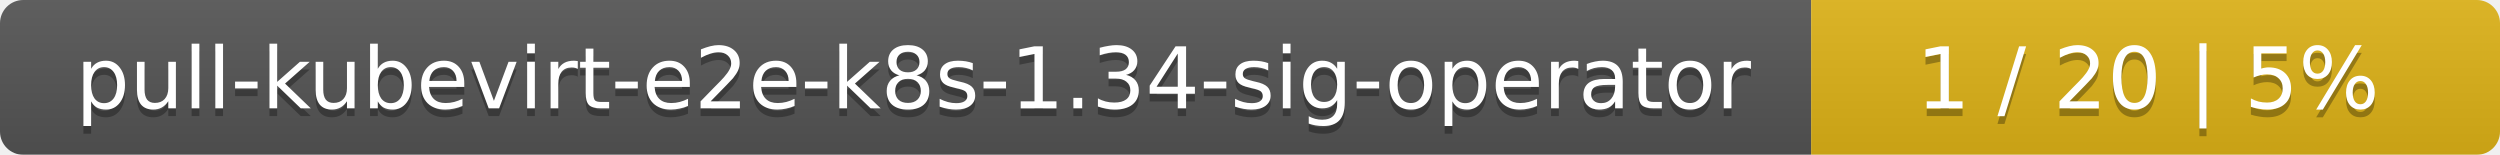
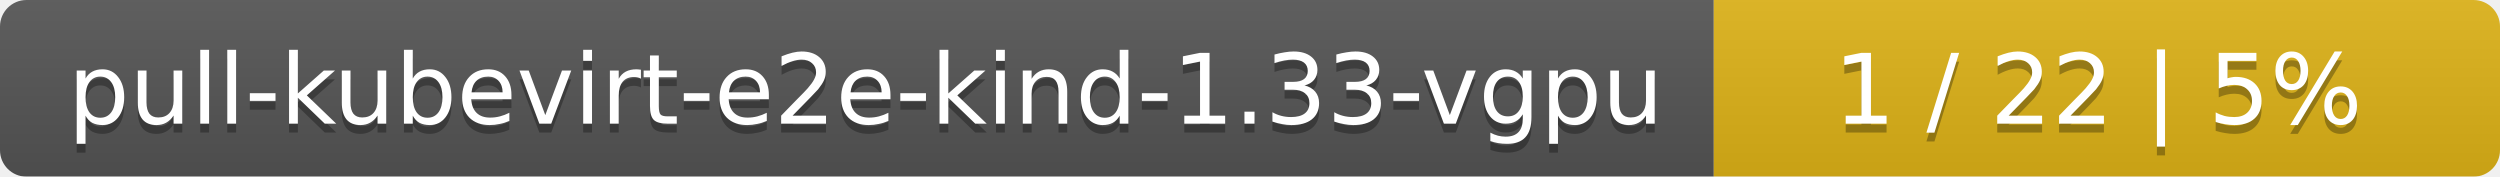
- <svg xmlns="http://www.w3.org/2000/svg" width="323" height="20">
+ <svg xmlns="http://www.w3.org/2000/svg" width="283" height="20">
  <linearGradient id="smooth" x2="0" y2="100%">
    <stop offset="0" stop-color="#bbb" stop-opacity=".1" />
    <stop offset="1" stop-opacity=".1" />
  </linearGradient>
  <mask id="round">
-     <rect width="323" height="20" rx="3" fill="#fff" />
+     <rect width="283" height="20" rx="3" fill="#fff" />
  </mask>
  <g mask="url(#round)">
-     <rect width="234" height="20" fill="#555" />
-     <rect x="234" width="89" height="20" fill="#dfb317" />
-     <rect width="323" height="20" fill="url(#smooth)" />
+     <rect width="194" height="20" fill="#555" />
+     <rect x="194" width="89" height="20" fill="#dfb317" />
+     <rect width="283" height="20" fill="url(#smooth)" />
  </g>
  <g fill="#fff" text-anchor="middle" font-family="DejaVu Sans,Verdana,Geneva,sans-serif" font-size="11">
-     <text x="118" y="15" fill="#010101" fill-opacity=".3">pull-kubevirt-e2e-k8s-1.34-sig-operator</text>
-     <text x="118" y="14">pull-kubevirt-e2e-k8s-1.34-sig-operator</text>
-     <text x="277.5" y="15" fill="#010101" fill-opacity=".3">1 / 20    |    5%</text>
-     <text x="277.5" y="14">1 / 20    |    5%</text>
+     <text x="98" y="15" fill="#010101" fill-opacity=".3">pull-kubevirt-e2e-kind-1.33-vgpu</text>
+     <text x="98" y="14">pull-kubevirt-e2e-kind-1.33-vgpu</text>
+     <text x="237.5" y="15" fill="#010101" fill-opacity=".3">1 / 22    |    5%</text>
+     <text x="237.5" y="14">1 / 22    |    5%</text>
  </g>
</svg>
